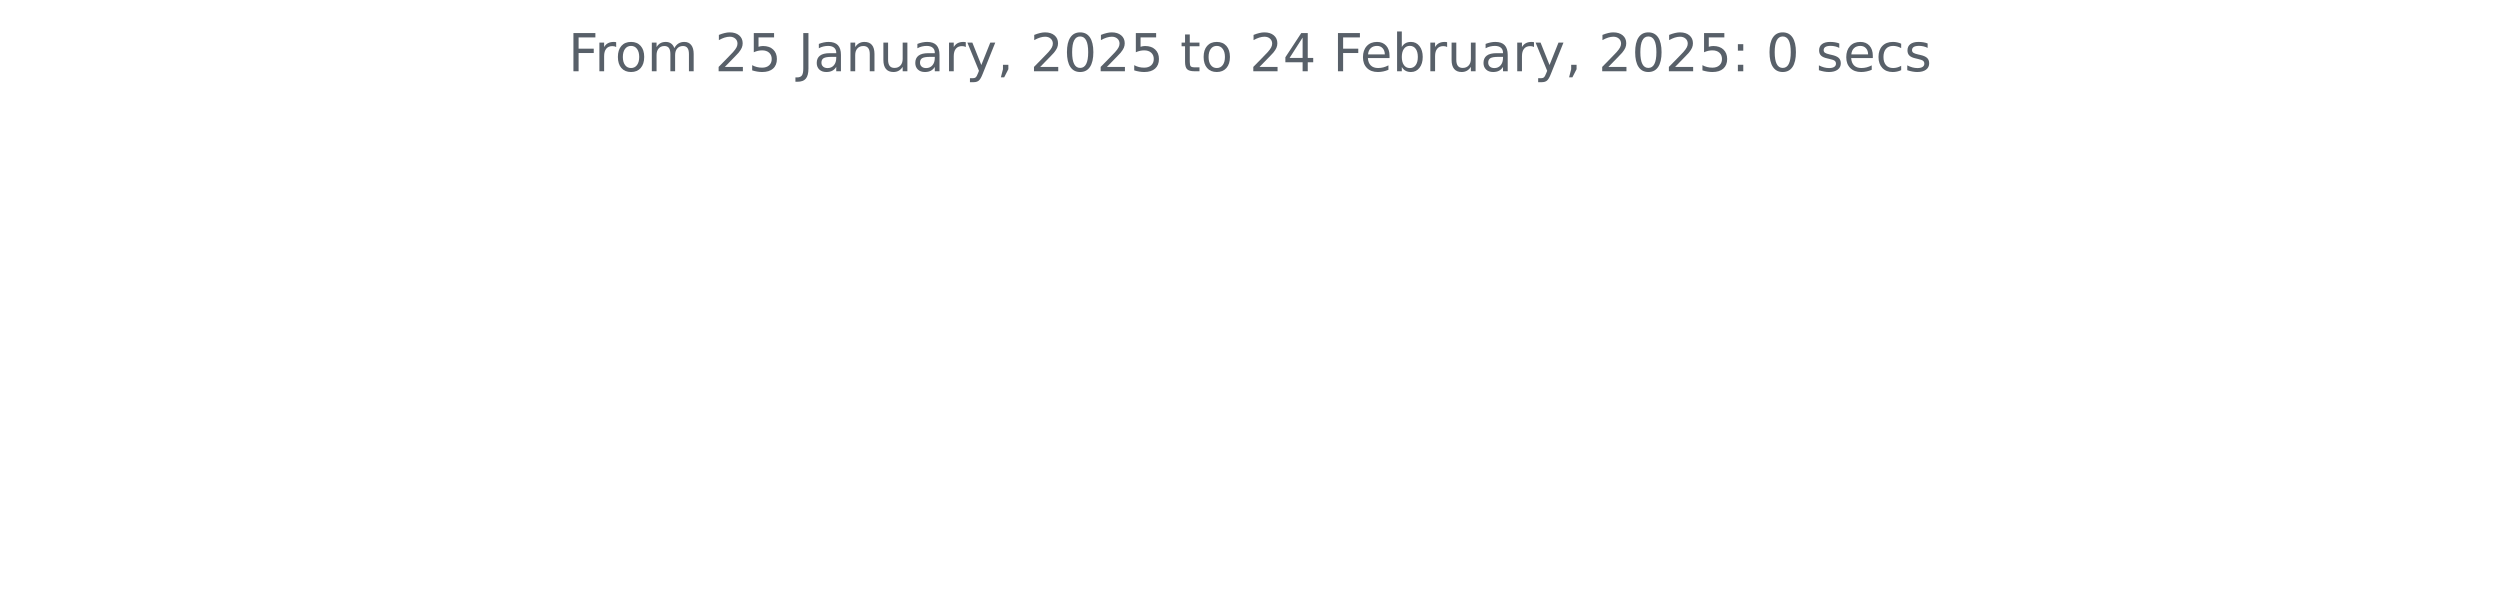
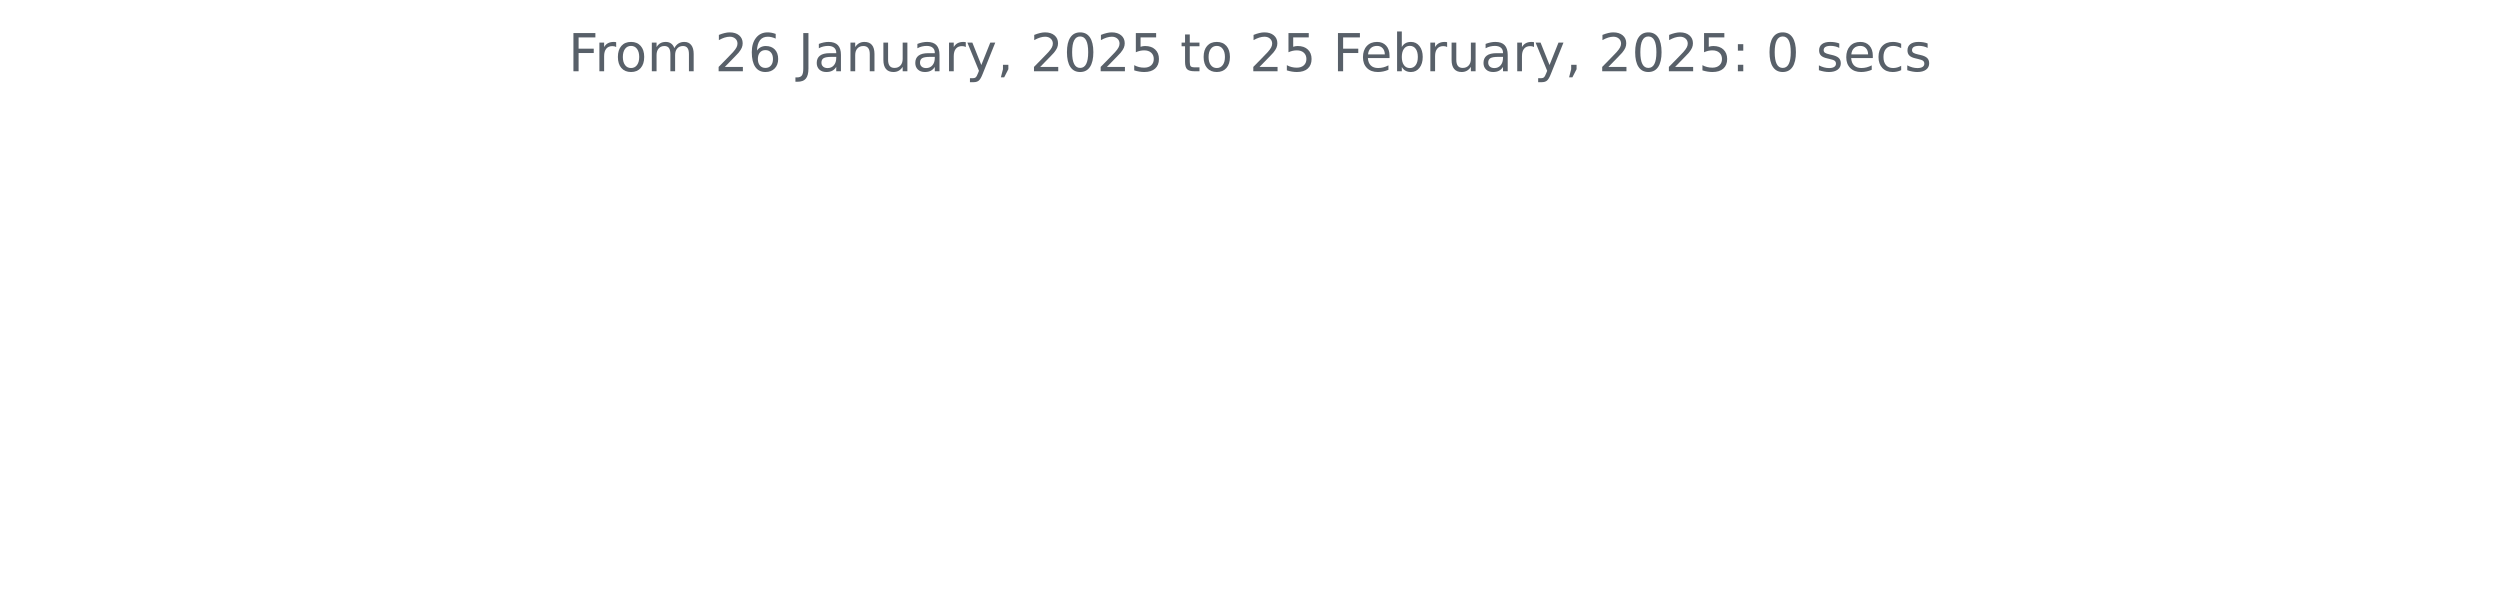
<svg xmlns="http://www.w3.org/2000/svg" xmlns:xlink="http://www.w3.org/1999/xlink" width="572.4pt" height="140.398pt" viewBox="0 0 572.4 140.398" version="1.1">
  <defs>
    <style type="text/css">*{stroke-linejoin: round; stroke-linecap: butt}</style>
  </defs>
  <g id="figure_1">
    <g id="patch_1">
      <path d="M 0 140.398  L 572.4 140.398  L 572.4 0  L 0 0  L 0 140.398  z " style="fill: none" />
    </g>
    <g id="axes_1">
      <g id="matplotlib.axis_1" />
      <g id="matplotlib.axis_2" />
      <g id="text_1">
        <g style="fill: #586069" transform="translate(130.1147 16.31812) scale(0.12 -0.12)">
          <defs>
            <path id="DejaVuSans-46" d="M 628 4666  L 3309 4666  L 3309 4134  L 1259 4134  L 1259 2759  L 3109 2759  L 3109 2228  L 1259 2228  L 1259 0  L 628 0  L 628 4666  z " transform="scale(0.015625)" />
            <path id="DejaVuSans-72" d="M 2631 2963  Q 2534 3019 2420 3045  Q 2306 3072 2169 3072  Q 1681 3072 1420 2755  Q 1159 2438 1159 1844  L 1159 0  L 581 0  L 581 3500  L 1159 3500  L 1159 2956  Q 1341 3275 1631 3429  Q 1922 3584 2338 3584  Q 2397 3584 2469 3576  Q 2541 3569 2628 3553  L 2631 2963  z " transform="scale(0.015625)" />
            <path id="DejaVuSans-6f" d="M 1959 3097  Q 1497 3097 1228 2736  Q 959 2375 959 1747  Q 959 1119 1226 758  Q 1494 397 1959 397  Q 2419 397 2687 759  Q 2956 1122 2956 1747  Q 2956 2369 2687 2733  Q 2419 3097 1959 3097  z M 1959 3584  Q 2709 3584 3137 3096  Q 3566 2609 3566 1747  Q 3566 888 3137 398  Q 2709 -91 1959 -91  Q 1206 -91 779 398  Q 353 888 353 1747  Q 353 2609 779 3096  Q 1206 3584 1959 3584  z " transform="scale(0.015625)" />
            <path id="DejaVuSans-6d" d="M 3328 2828  Q 3544 3216 3844 3400  Q 4144 3584 4550 3584  Q 5097 3584 5394 3201  Q 5691 2819 5691 2113  L 5691 0  L 5113 0  L 5113 2094  Q 5113 2597 4934 2840  Q 4756 3084 4391 3084  Q 3944 3084 3684 2787  Q 3425 2491 3425 1978  L 3425 0  L 2847 0  L 2847 2094  Q 2847 2600 2669 2842  Q 2491 3084 2119 3084  Q 1678 3084 1418 2786  Q 1159 2488 1159 1978  L 1159 0  L 581 0  L 581 3500  L 1159 3500  L 1159 2956  Q 1356 3278 1631 3431  Q 1906 3584 2284 3584  Q 2666 3584 2933 3390  Q 3200 3197 3328 2828  z " transform="scale(0.015625)" />
            <path id="DejaVuSans-20" transform="scale(0.015625)" />
            <path id="DejaVuSans-32" d="M 1228 531  L 3431 531  L 3431 0  L 469 0  L 469 531  Q 828 903 1448 1529  Q 2069 2156 2228 2338  Q 2531 2678 2651 2914  Q 2772 3150 2772 3378  Q 2772 3750 2511 3984  Q 2250 4219 1831 4219  Q 1534 4219 1204 4116  Q 875 4013 500 3803  L 500 4441  Q 881 4594 1212 4672  Q 1544 4750 1819 4750  Q 2544 4750 2975 4387  Q 3406 4025 3406 3419  Q 3406 3131 3298 2873  Q 3191 2616 2906 2266  Q 2828 2175 2409 1742  Q 1991 1309 1228 531  z " transform="scale(0.015625)" />
-             <path id="DejaVuSans-35" d="M 691 4666  L 3169 4666  L 3169 4134  L 1269 4134  L 1269 2991  Q 1406 3038 1543 3061  Q 1681 3084 1819 3084  Q 2600 3084 3056 2656  Q 3513 2228 3513 1497  Q 3513 744 3044 326  Q 2575 -91 1722 -91  Q 1428 -91 1123 -41  Q 819 9 494 109  L 494 744  Q 775 591 1075 516  Q 1375 441 1709 441  Q 2250 441 2565 725  Q 2881 1009 2881 1497  Q 2881 1984 2565 2268  Q 2250 2553 1709 2553  Q 1456 2553 1204 2497  Q 953 2441 691 2322  L 691 4666  z " transform="scale(0.015625)" />
+             <path id="DejaVuSans-36" d="M 2113 2584  Q 1688 2584 1439 2293  Q 1191 2003 1191 1497  Q 1191 994 1439 701  Q 1688 409 2113 409  Q 2538 409 2786 701  Q 3034 994 3034 1497  Q 3034 2003 2786 2293  Q 2538 2584 2113 2584  z M 3366 4563  L 3366 3988  Q 3128 4100 2886 4159  Q 2644 4219 2406 4219  Q 1781 4219 1451 3797  Q 1122 3375 1075 2522  Q 1259 2794 1537 2939  Q 1816 3084 2150 3084  Q 2853 3084 3261 2657  Q 3669 2231 3669 1497  Q 3669 778 3244 343  Q 2819 -91 2113 -91  Q 1303 -91 875 529  Q 447 1150 447 2328  Q 447 3434 972 4092  Q 1497 4750 2381 4750  Q 2619 4750 2861 4703  Q 3103 4656 3366 4563  z " transform="scale(0.015625)" />
            <path id="DejaVuSans-4a" d="M 628 4666  L 1259 4666  L 1259 325  Q 1259 -519 939 -900  Q 619 -1281 -91 -1281  L -331 -1281  L -331 -750  L -134 -750  Q 284 -750 456 -515  Q 628 -281 628 325  L 628 4666  z " transform="scale(0.015625)" />
            <path id="DejaVuSans-61" d="M 2194 1759  Q 1497 1759 1228 1600  Q 959 1441 959 1056  Q 959 750 1161 570  Q 1363 391 1709 391  Q 2188 391 2477 730  Q 2766 1069 2766 1631  L 2766 1759  L 2194 1759  z M 3341 1997  L 3341 0  L 2766 0  L 2766 531  Q 2569 213 2275 61  Q 1981 -91 1556 -91  Q 1019 -91 701 211  Q 384 513 384 1019  Q 384 1609 779 1909  Q 1175 2209 1959 2209  L 2766 2209  L 2766 2266  Q 2766 2663 2505 2880  Q 2244 3097 1772 3097  Q 1472 3097 1187 3025  Q 903 2953 641 2809  L 641 3341  Q 956 3463 1253 3523  Q 1550 3584 1831 3584  Q 2591 3584 2966 3190  Q 3341 2797 3341 1997  z " transform="scale(0.015625)" />
            <path id="DejaVuSans-6e" d="M 3513 2113  L 3513 0  L 2938 0  L 2938 2094  Q 2938 2591 2744 2837  Q 2550 3084 2163 3084  Q 1697 3084 1428 2787  Q 1159 2491 1159 1978  L 1159 0  L 581 0  L 581 3500  L 1159 3500  L 1159 2956  Q 1366 3272 1645 3428  Q 1925 3584 2291 3584  Q 2894 3584 3203 3211  Q 3513 2838 3513 2113  z " transform="scale(0.015625)" />
            <path id="DejaVuSans-75" d="M 544 1381  L 544 3500  L 1119 3500  L 1119 1403  Q 1119 906 1312 657  Q 1506 409 1894 409  Q 2359 409 2629 706  Q 2900 1003 2900 1516  L 2900 3500  L 3475 3500  L 3475 0  L 2900 0  L 2900 538  Q 2691 219 2414 64  Q 2138 -91 1772 -91  Q 1169 -91 856 284  Q 544 659 544 1381  z M 1991 3584  L 1991 3584  z " transform="scale(0.015625)" />
            <path id="DejaVuSans-79" d="M 2059 -325  Q 1816 -950 1584 -1140  Q 1353 -1331 966 -1331  L 506 -1331  L 506 -850  L 844 -850  Q 1081 -850 1212 -737  Q 1344 -625 1503 -206  L 1606 56  L 191 3500  L 800 3500  L 1894 763  L 2988 3500  L 3597 3500  L 2059 -325  z " transform="scale(0.015625)" />
            <path id="DejaVuSans-2c" d="M 750 794  L 1409 794  L 1409 256  L 897 -744  L 494 -744  L 750 256  L 750 794  z " transform="scale(0.015625)" />
            <path id="DejaVuSans-30" d="M 2034 4250  Q 1547 4250 1301 3770  Q 1056 3291 1056 2328  Q 1056 1369 1301 889  Q 1547 409 2034 409  Q 2525 409 2770 889  Q 3016 1369 3016 2328  Q 3016 3291 2770 3770  Q 2525 4250 2034 4250  z M 2034 4750  Q 2819 4750 3233 4129  Q 3647 3509 3647 2328  Q 3647 1150 3233 529  Q 2819 -91 2034 -91  Q 1250 -91 836 529  Q 422 1150 422 2328  Q 422 3509 836 4129  Q 1250 4750 2034 4750  z " transform="scale(0.015625)" />
+             <path id="DejaVuSans-35" d="M 691 4666  L 3169 4666  L 3169 4134  L 1269 4134  L 1269 2991  Q 1406 3038 1543 3061  Q 1681 3084 1819 3084  Q 2600 3084 3056 2656  Q 3513 2228 3513 1497  Q 3513 744 3044 326  Q 2575 -91 1722 -91  Q 1428 -91 1123 -41  Q 819 9 494 109  L 494 744  Q 775 591 1075 516  Q 1375 441 1709 441  Q 2250 441 2565 725  Q 2881 1009 2881 1497  Q 2881 1984 2565 2268  Q 2250 2553 1709 2553  Q 1456 2553 1204 2497  Q 953 2441 691 2322  L 691 4666  z " transform="scale(0.015625)" />
            <path id="DejaVuSans-74" d="M 1172 4494  L 1172 3500  L 2356 3500  L 2356 3053  L 1172 3053  L 1172 1153  Q 1172 725 1289 603  Q 1406 481 1766 481  L 2356 481  L 2356 0  L 1766 0  Q 1100 0 847 248  Q 594 497 594 1153  L 594 3053  L 172 3053  L 172 3500  L 594 3500  L 594 4494  L 1172 4494  z " transform="scale(0.015625)" />
-             <path id="DejaVuSans-34" d="M 2419 4116  L 825 1625  L 2419 1625  L 2419 4116  z M 2253 4666  L 3047 4666  L 3047 1625  L 3713 1625  L 3713 1100  L 3047 1100  L 3047 0  L 2419 0  L 2419 1100  L 313 1100  L 313 1709  L 2253 4666  z " transform="scale(0.015625)" />
            <path id="DejaVuSans-65" d="M 3597 1894  L 3597 1613  L 953 1613  Q 991 1019 1311 708  Q 1631 397 2203 397  Q 2534 397 2845 478  Q 3156 559 3463 722  L 3463 178  Q 3153 47 2828 -22  Q 2503 -91 2169 -91  Q 1331 -91 842 396  Q 353 884 353 1716  Q 353 2575 817 3079  Q 1281 3584 2069 3584  Q 2775 3584 3186 3129  Q 3597 2675 3597 1894  z M 3022 2063  Q 3016 2534 2758 2815  Q 2500 3097 2075 3097  Q 1594 3097 1305 2825  Q 1016 2553 972 2059  L 3022 2063  z " transform="scale(0.015625)" />
            <path id="DejaVuSans-62" d="M 3116 1747  Q 3116 2381 2855 2742  Q 2594 3103 2138 3103  Q 1681 3103 1420 2742  Q 1159 2381 1159 1747  Q 1159 1113 1420 752  Q 1681 391 2138 391  Q 2594 391 2855 752  Q 3116 1113 3116 1747  z M 1159 2969  Q 1341 3281 1617 3432  Q 1894 3584 2278 3584  Q 2916 3584 3314 3078  Q 3713 2572 3713 1747  Q 3713 922 3314 415  Q 2916 -91 2278 -91  Q 1894 -91 1617 61  Q 1341 213 1159 525  L 1159 0  L 581 0  L 581 4863  L 1159 4863  L 1159 2969  z " transform="scale(0.015625)" />
            <path id="DejaVuSans-3a" d="M 750 794  L 1409 794  L 1409 0  L 750 0  L 750 794  z M 750 3309  L 1409 3309  L 1409 2516  L 750 2516  L 750 3309  z " transform="scale(0.015625)" />
            <path id="DejaVuSans-73" d="M 2834 3397  L 2834 2853  Q 2591 2978 2328 3040  Q 2066 3103 1784 3103  Q 1356 3103 1142 2972  Q 928 2841 928 2578  Q 928 2378 1081 2264  Q 1234 2150 1697 2047  L 1894 2003  Q 2506 1872 2764 1633  Q 3022 1394 3022 966  Q 3022 478 2636 193  Q 2250 -91 1575 -91  Q 1294 -91 989 -36  Q 684 19 347 128  L 347 722  Q 666 556 975 473  Q 1284 391 1588 391  Q 1994 391 2212 530  Q 2431 669 2431 922  Q 2431 1156 2273 1281  Q 2116 1406 1581 1522  L 1381 1569  Q 847 1681 609 1914  Q 372 2147 372 2553  Q 372 3047 722 3315  Q 1072 3584 1716 3584  Q 2034 3584 2315 3537  Q 2597 3491 2834 3397  z " transform="scale(0.015625)" />
            <path id="DejaVuSans-63" d="M 3122 3366  L 3122 2828  Q 2878 2963 2633 3030  Q 2388 3097 2138 3097  Q 1578 3097 1268 2742  Q 959 2388 959 1747  Q 959 1106 1268 751  Q 1578 397 2138 397  Q 2388 397 2633 464  Q 2878 531 3122 666  L 3122 134  Q 2881 22 2623 -34  Q 2366 -91 2075 -91  Q 1284 -91 818 406  Q 353 903 353 1747  Q 353 2603 823 3093  Q 1294 3584 2113 3584  Q 2378 3584 2631 3529  Q 2884 3475 3122 3366  z " transform="scale(0.015625)" />
          </defs>
          <use xlink:href="#DejaVuSans-46" />
          <use xlink:href="#DejaVuSans-72" x="50.27" />
          <use xlink:href="#DejaVuSans-6f" x="89.133" />
          <use xlink:href="#DejaVuSans-6d" x="150.314" />
          <use xlink:href="#DejaVuSans-20" x="247.727" />
          <use xlink:href="#DejaVuSans-32" x="279.514" />
-           <use xlink:href="#DejaVuSans-35" x="343.137" />
+           <use xlink:href="#DejaVuSans-36" x="343.137" />
          <use xlink:href="#DejaVuSans-20" x="406.76" />
          <use xlink:href="#DejaVuSans-4a" x="438.547" />
          <use xlink:href="#DejaVuSans-61" x="468.039" />
          <use xlink:href="#DejaVuSans-6e" x="529.318" />
          <use xlink:href="#DejaVuSans-75" x="592.697" />
          <use xlink:href="#DejaVuSans-61" x="656.076" />
          <use xlink:href="#DejaVuSans-72" x="717.355" />
          <use xlink:href="#DejaVuSans-79" x="758.469" />
          <use xlink:href="#DejaVuSans-2c" x="817.648" />
          <use xlink:href="#DejaVuSans-20" x="849.436" />
          <use xlink:href="#DejaVuSans-32" x="881.223" />
          <use xlink:href="#DejaVuSans-30" x="944.846" />
          <use xlink:href="#DejaVuSans-32" x="1008.469" />
          <use xlink:href="#DejaVuSans-35" x="1072.092" />
          <use xlink:href="#DejaVuSans-20" x="1135.715" />
          <use xlink:href="#DejaVuSans-74" x="1167.502" />
          <use xlink:href="#DejaVuSans-6f" x="1206.711" />
          <use xlink:href="#DejaVuSans-20" x="1267.893" />
          <use xlink:href="#DejaVuSans-32" x="1299.68" />
-           <use xlink:href="#DejaVuSans-34" x="1363.303" />
+           <use xlink:href="#DejaVuSans-35" x="1363.303" />
          <use xlink:href="#DejaVuSans-20" x="1426.926" />
          <use xlink:href="#DejaVuSans-46" x="1458.713" />
          <use xlink:href="#DejaVuSans-65" x="1510.732" />
          <use xlink:href="#DejaVuSans-62" x="1572.256" />
          <use xlink:href="#DejaVuSans-72" x="1635.732" />
          <use xlink:href="#DejaVuSans-75" x="1676.846" />
          <use xlink:href="#DejaVuSans-61" x="1740.225" />
          <use xlink:href="#DejaVuSans-72" x="1801.504" />
          <use xlink:href="#DejaVuSans-79" x="1842.617" />
          <use xlink:href="#DejaVuSans-2c" x="1901.797" />
          <use xlink:href="#DejaVuSans-20" x="1933.584" />
          <use xlink:href="#DejaVuSans-32" x="1965.371" />
          <use xlink:href="#DejaVuSans-30" x="2028.994" />
          <use xlink:href="#DejaVuSans-32" x="2092.617" />
          <use xlink:href="#DejaVuSans-35" x="2156.24" />
          <use xlink:href="#DejaVuSans-3a" x="2219.863" />
          <use xlink:href="#DejaVuSans-20" x="2253.555" />
          <use xlink:href="#DejaVuSans-30" x="2285.342" />
          <use xlink:href="#DejaVuSans-20" x="2348.965" />
          <use xlink:href="#DejaVuSans-73" x="2380.752" />
          <use xlink:href="#DejaVuSans-65" x="2432.852" />
          <use xlink:href="#DejaVuSans-63" x="2494.375" />
          <use xlink:href="#DejaVuSans-73" x="2549.355" />
        </g>
      </g>
    </g>
  </g>
</svg>
